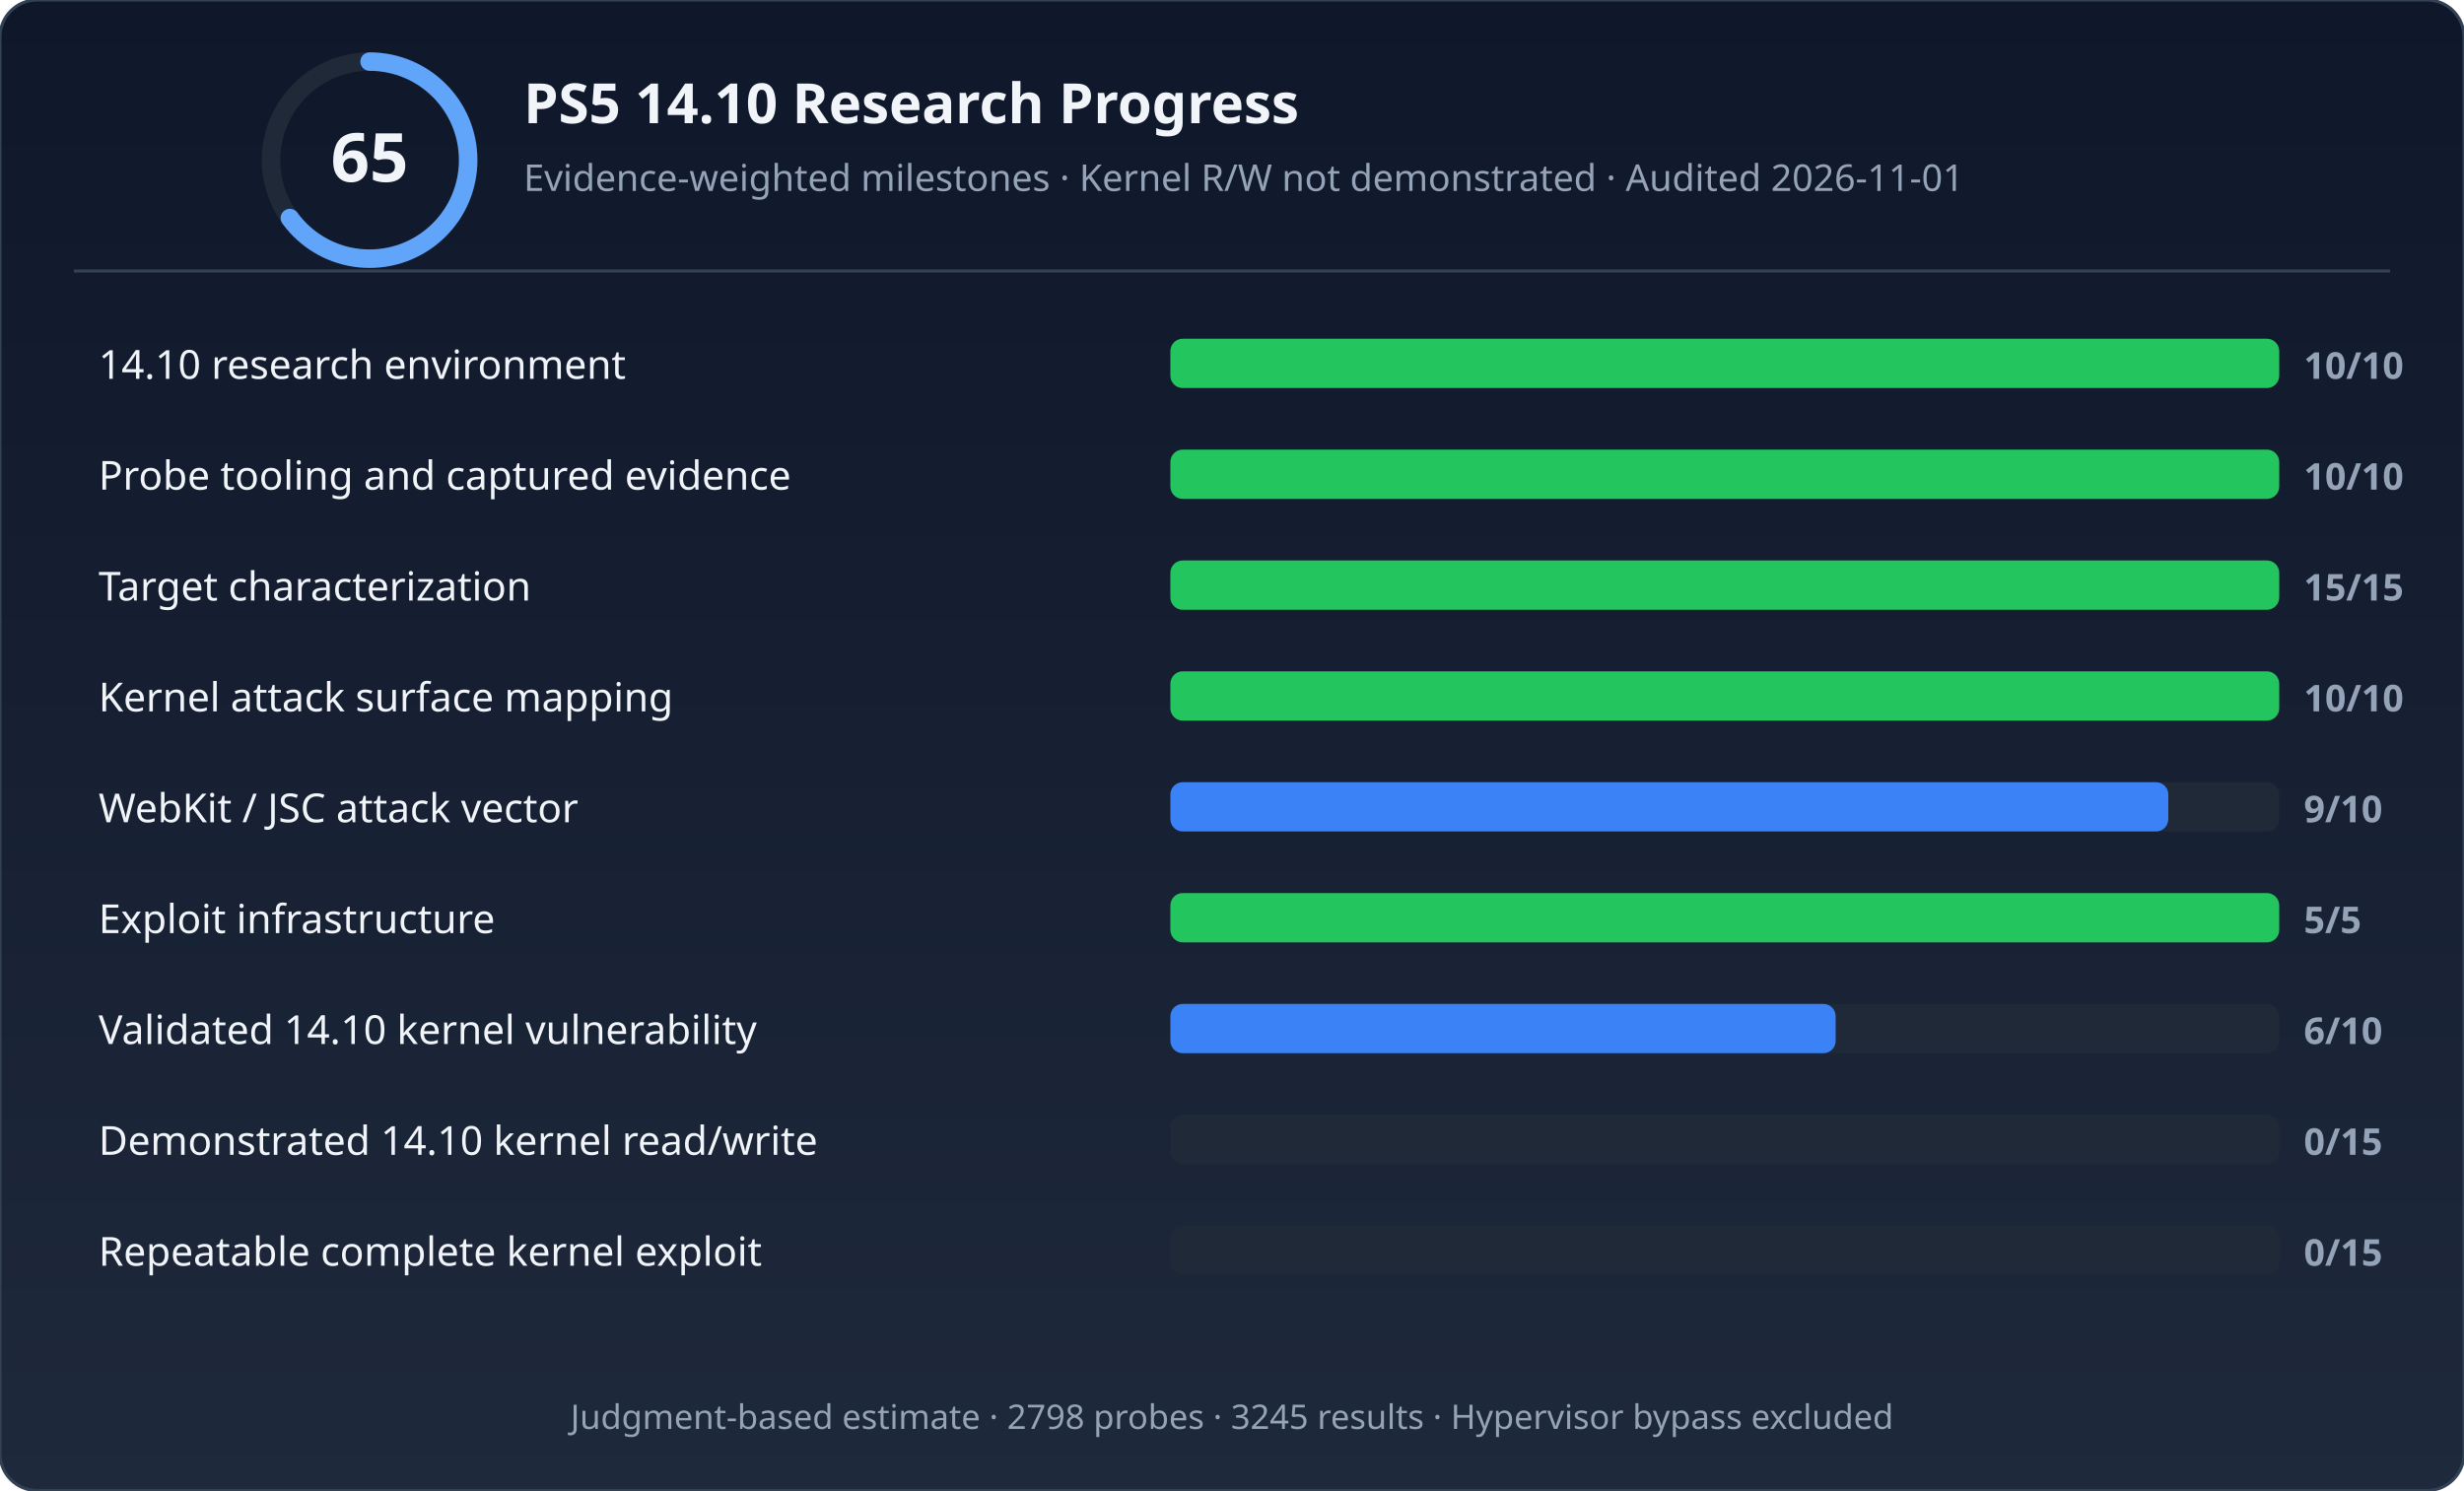
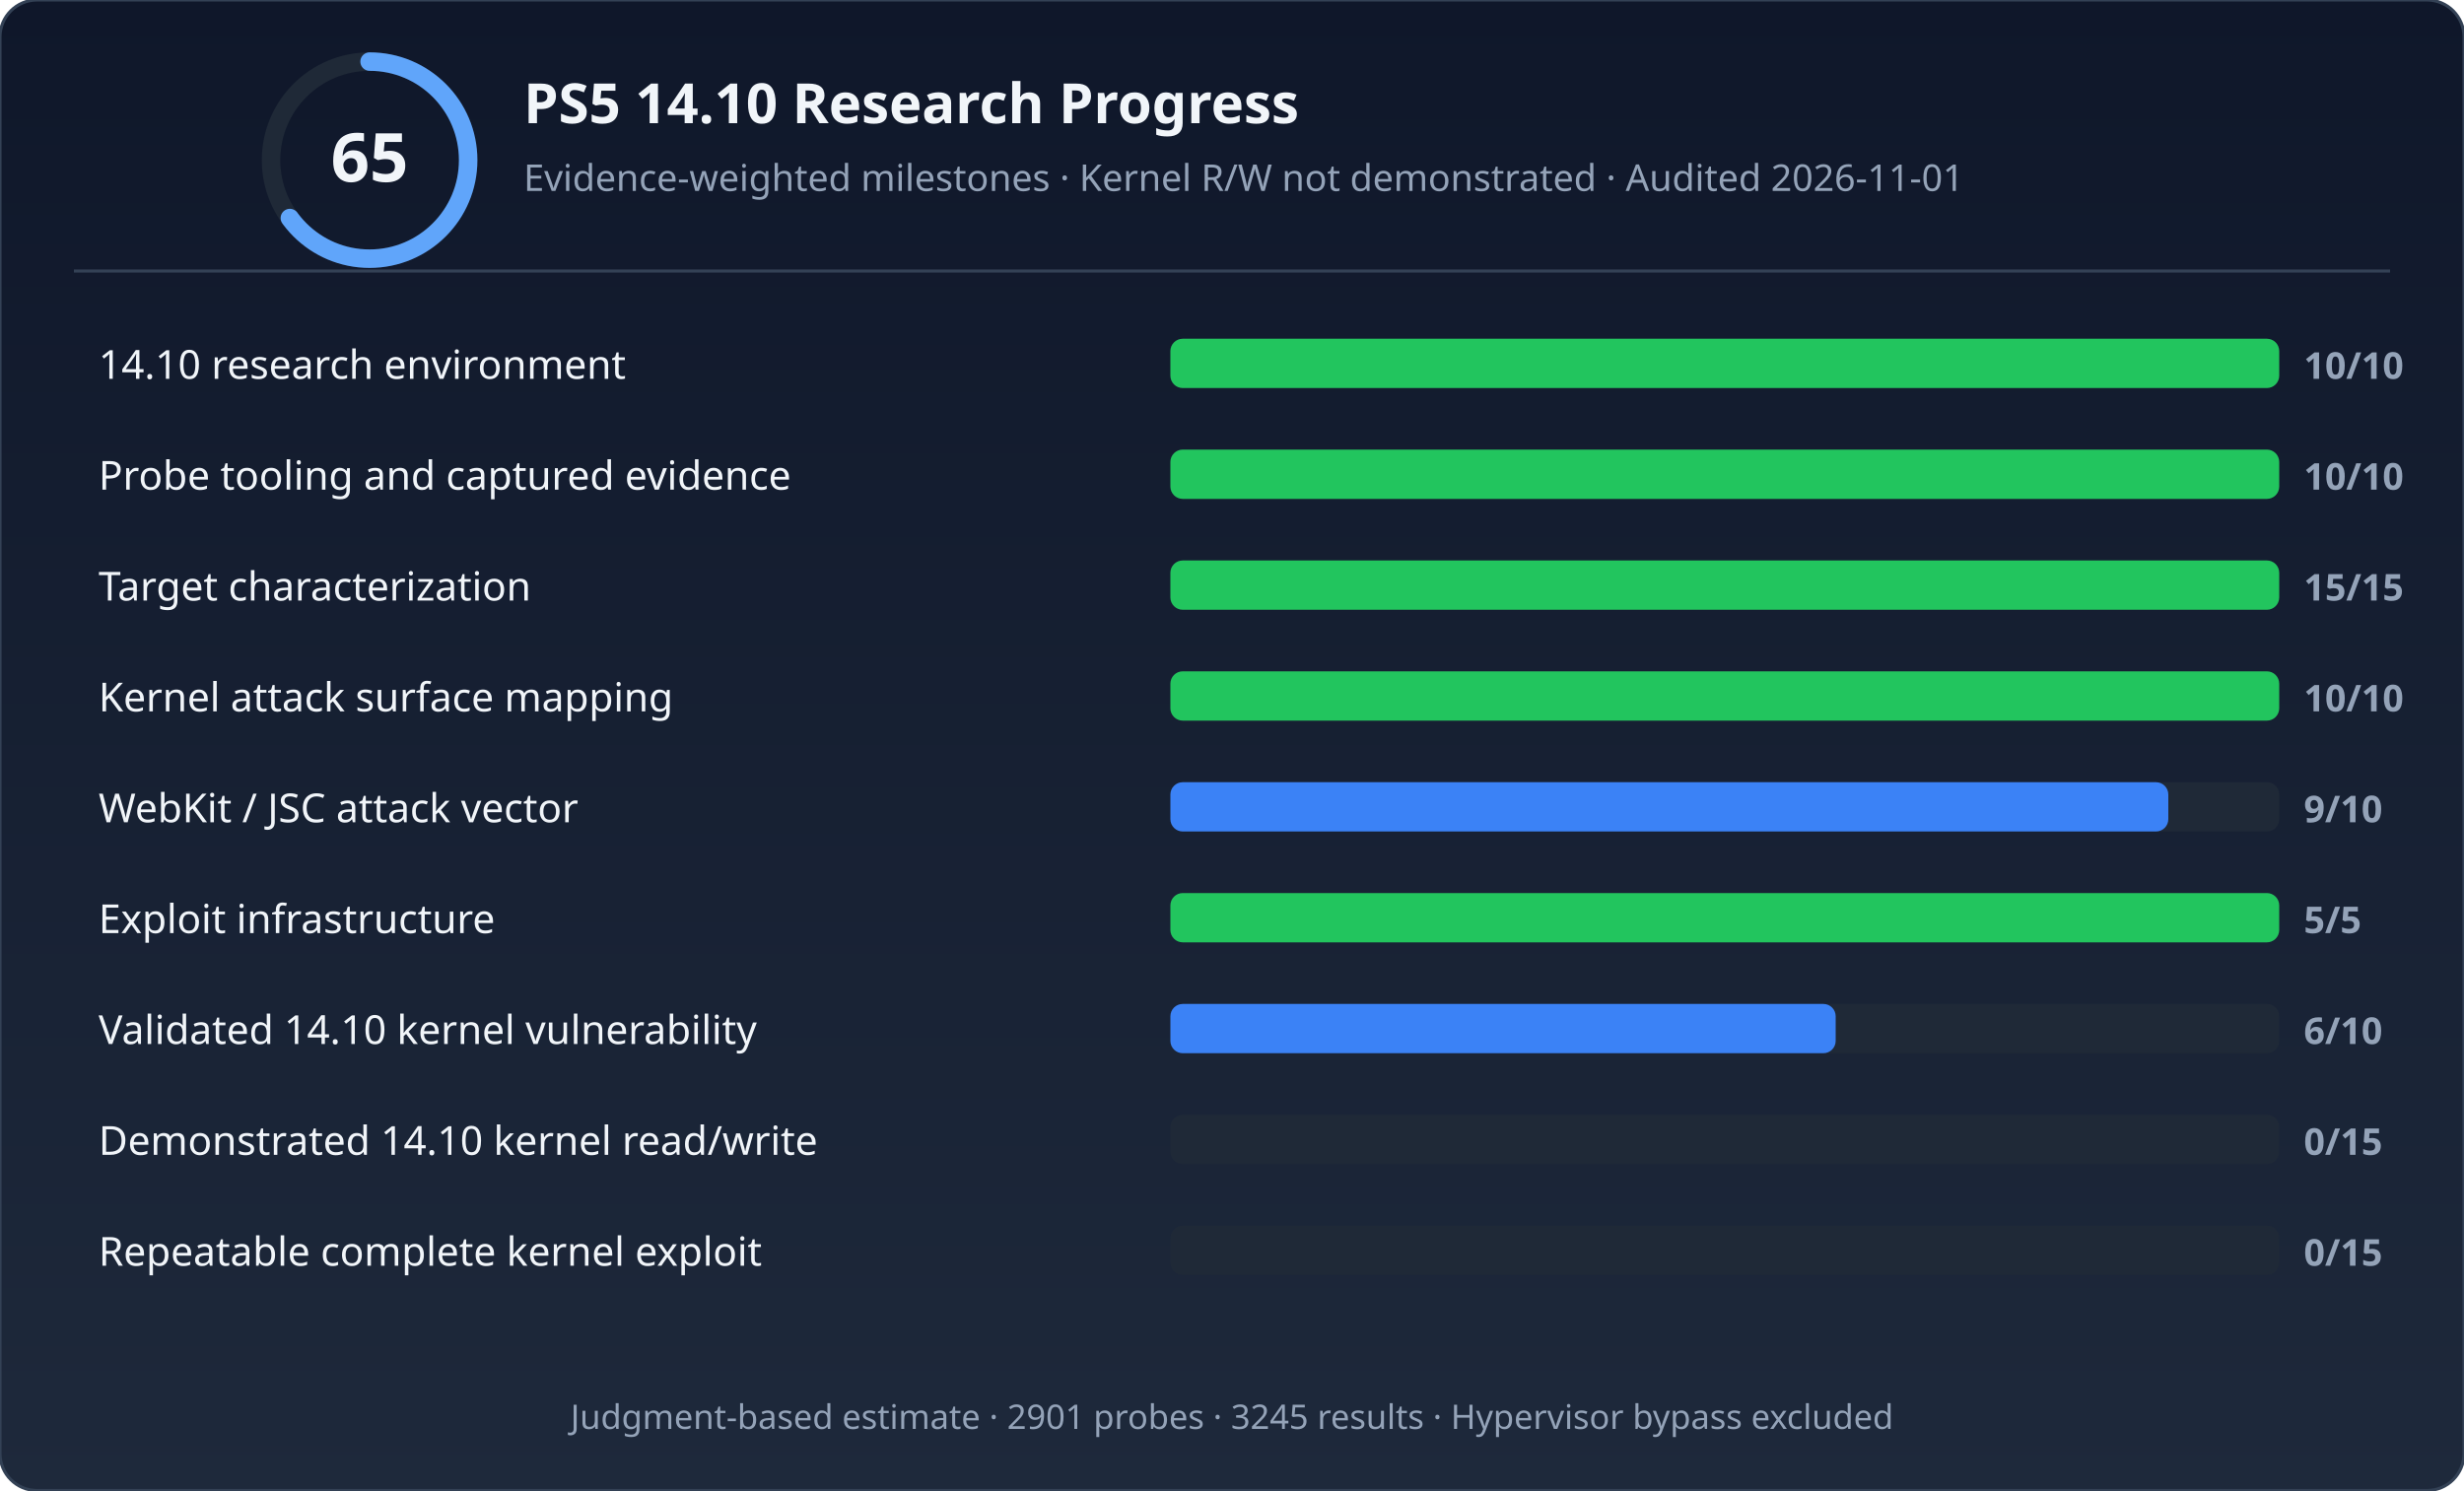
<svg xmlns="http://www.w3.org/2000/svg" width="800" height="484" viewBox="0 0 800 484" role="img" aria-labelledby="title desc">
  <defs>
    <linearGradient id="bg" x1="0" y1="0" x2="0" y2="1">
      <stop offset="0%" stop-color="#0f172a" />
      <stop offset="100%" stop-color="#1e293b" />
    </linearGradient>
  </defs>
  <rect width="800" height="484" rx="12" fill="url(#bg)" stroke="#334155" stroke-width="1" />
  <circle cx="120" cy="52" r="32" fill="none" stroke="#1f2937" stroke-width="6" />
  <circle cx="120" cy="52" r="32" fill="none" stroke="#60a5fa" stroke-width="6" stroke-dasharray="130.69 70.372" stroke-dashoffset="50.265" stroke-linecap="round" />
  <text x="120" y="59" text-anchor="middle" font-family="'Segoe UI',system-ui,sans-serif" font-size="22" font-weight="700" fill="#f1f5f9">65</text>
  <text x="170" y="40" font-family="'Segoe UI',system-ui,sans-serif" font-size="18" font-weight="600" fill="#f1f5f9">PS5 14.10 Research Progress</text>
  <text x="170" y="62" font-family="'Segoe UI',system-ui,sans-serif" font-size="12" fill="#94a3b8">Evidence-weighted milestones · Kernel R/W not demonstrated · Audited 2026-11-01</text>
  <line x1="24" y1="88" x2="776" y2="88" stroke="#334155" stroke-width="1" />
  <rect x="380" y="110" width="360" height="16" rx="4" fill="#1f2937" />
  <rect x="380" y="110" width="360" height="16" rx="4" fill="#22c55e" />
  <text x="32" y="123" font-family="'Segoe UI',system-ui,sans-serif" font-size="13" fill="#f1f5f9">14.10 research environment</text>
  <text x="748" y="123" font-family="'Segoe UI',system-ui,sans-serif" font-size="12" font-weight="600" fill="#94a3b8">10/10</text>
  <rect x="380" y="146" width="360" height="16" rx="4" fill="#1f2937" />
  <rect x="380" y="146" width="360" height="16" rx="4" fill="#22c55e" />
  <text x="32" y="159" font-family="'Segoe UI',system-ui,sans-serif" font-size="13" fill="#f1f5f9">Probe tooling and captured evidence</text>
  <text x="748" y="159" font-family="'Segoe UI',system-ui,sans-serif" font-size="12" font-weight="600" fill="#94a3b8">10/10</text>
  <rect x="380" y="182" width="360" height="16" rx="4" fill="#1f2937" />
  <rect x="380" y="182" width="360" height="16" rx="4" fill="#22c55e" />
  <text x="32" y="195" font-family="'Segoe UI',system-ui,sans-serif" font-size="13" fill="#f1f5f9">Target characterization</text>
  <text x="748" y="195" font-family="'Segoe UI',system-ui,sans-serif" font-size="12" font-weight="600" fill="#94a3b8">15/15</text>
  <rect x="380" y="218" width="360" height="16" rx="4" fill="#1f2937" />
  <rect x="380" y="218" width="360" height="16" rx="4" fill="#22c55e" />
  <text x="32" y="231" font-family="'Segoe UI',system-ui,sans-serif" font-size="13" fill="#f1f5f9">Kernel attack surface mapping</text>
  <text x="748" y="231" font-family="'Segoe UI',system-ui,sans-serif" font-size="12" font-weight="600" fill="#94a3b8">10/10</text>
  <rect x="380" y="254" width="360" height="16" rx="4" fill="#1f2937" />
  <rect x="380" y="254" width="324" height="16" rx="4" fill="#3b82f6" />
  <text x="32" y="267" font-family="'Segoe UI',system-ui,sans-serif" font-size="13" fill="#f1f5f9">WebKit / JSC attack vector</text>
  <text x="748" y="267" font-family="'Segoe UI',system-ui,sans-serif" font-size="12" font-weight="600" fill="#94a3b8">9/10</text>
  <rect x="380" y="290" width="360" height="16" rx="4" fill="#1f2937" />
  <rect x="380" y="290" width="360" height="16" rx="4" fill="#22c55e" />
  <text x="32" y="303" font-family="'Segoe UI',system-ui,sans-serif" font-size="13" fill="#f1f5f9">Exploit infrastructure</text>
  <text x="748" y="303" font-family="'Segoe UI',system-ui,sans-serif" font-size="12" font-weight="600" fill="#94a3b8">5/5</text>
  <rect x="380" y="326" width="360" height="16" rx="4" fill="#1f2937" />
  <rect x="380" y="326" width="216" height="16" rx="4" fill="#3b82f6" />
  <text x="32" y="339" font-family="'Segoe UI',system-ui,sans-serif" font-size="13" fill="#f1f5f9">Validated 14.10 kernel vulnerability</text>
  <text x="748" y="339" font-family="'Segoe UI',system-ui,sans-serif" font-size="12" font-weight="600" fill="#94a3b8">6/10</text>
  <rect x="380" y="362" width="360" height="16" rx="4" fill="#1f2937" />
  <rect x="380" y="362" width="0" height="16" rx="4" fill="#374151" />
  <text x="32" y="375" font-family="'Segoe UI',system-ui,sans-serif" font-size="13" fill="#f1f5f9">Demonstrated 14.10 kernel read/write</text>
  <text x="748" y="375" font-family="'Segoe UI',system-ui,sans-serif" font-size="12" font-weight="600" fill="#94a3b8">0/15</text>
  <rect x="380" y="398" width="360" height="16" rx="4" fill="#1f2937" />
  <rect x="380" y="398" width="0" height="16" rx="4" fill="#374151" />
  <text x="32" y="411" font-family="'Segoe UI',system-ui,sans-serif" font-size="13" fill="#f1f5f9">Repeatable complete kernel exploit</text>
  <text x="748" y="411" font-family="'Segoe UI',system-ui,sans-serif" font-size="12" font-weight="600" fill="#94a3b8">0/15</text>
-   <text x="400" y="464" text-anchor="middle" font-family="'Segoe UI',system-ui,sans-serif" font-size="11" fill="#94a3b8">Judgment-based estimate · 2798 probes · 3245 results · Hypervisor bypass excluded</text>
+   <text x="400" y="464" text-anchor="middle" font-family="'Segoe UI',system-ui,sans-serif" font-size="11" fill="#94a3b8">Judgment-based estimate · 2901 probes · 3245 results · Hypervisor bypass excluded</text>
</svg>
